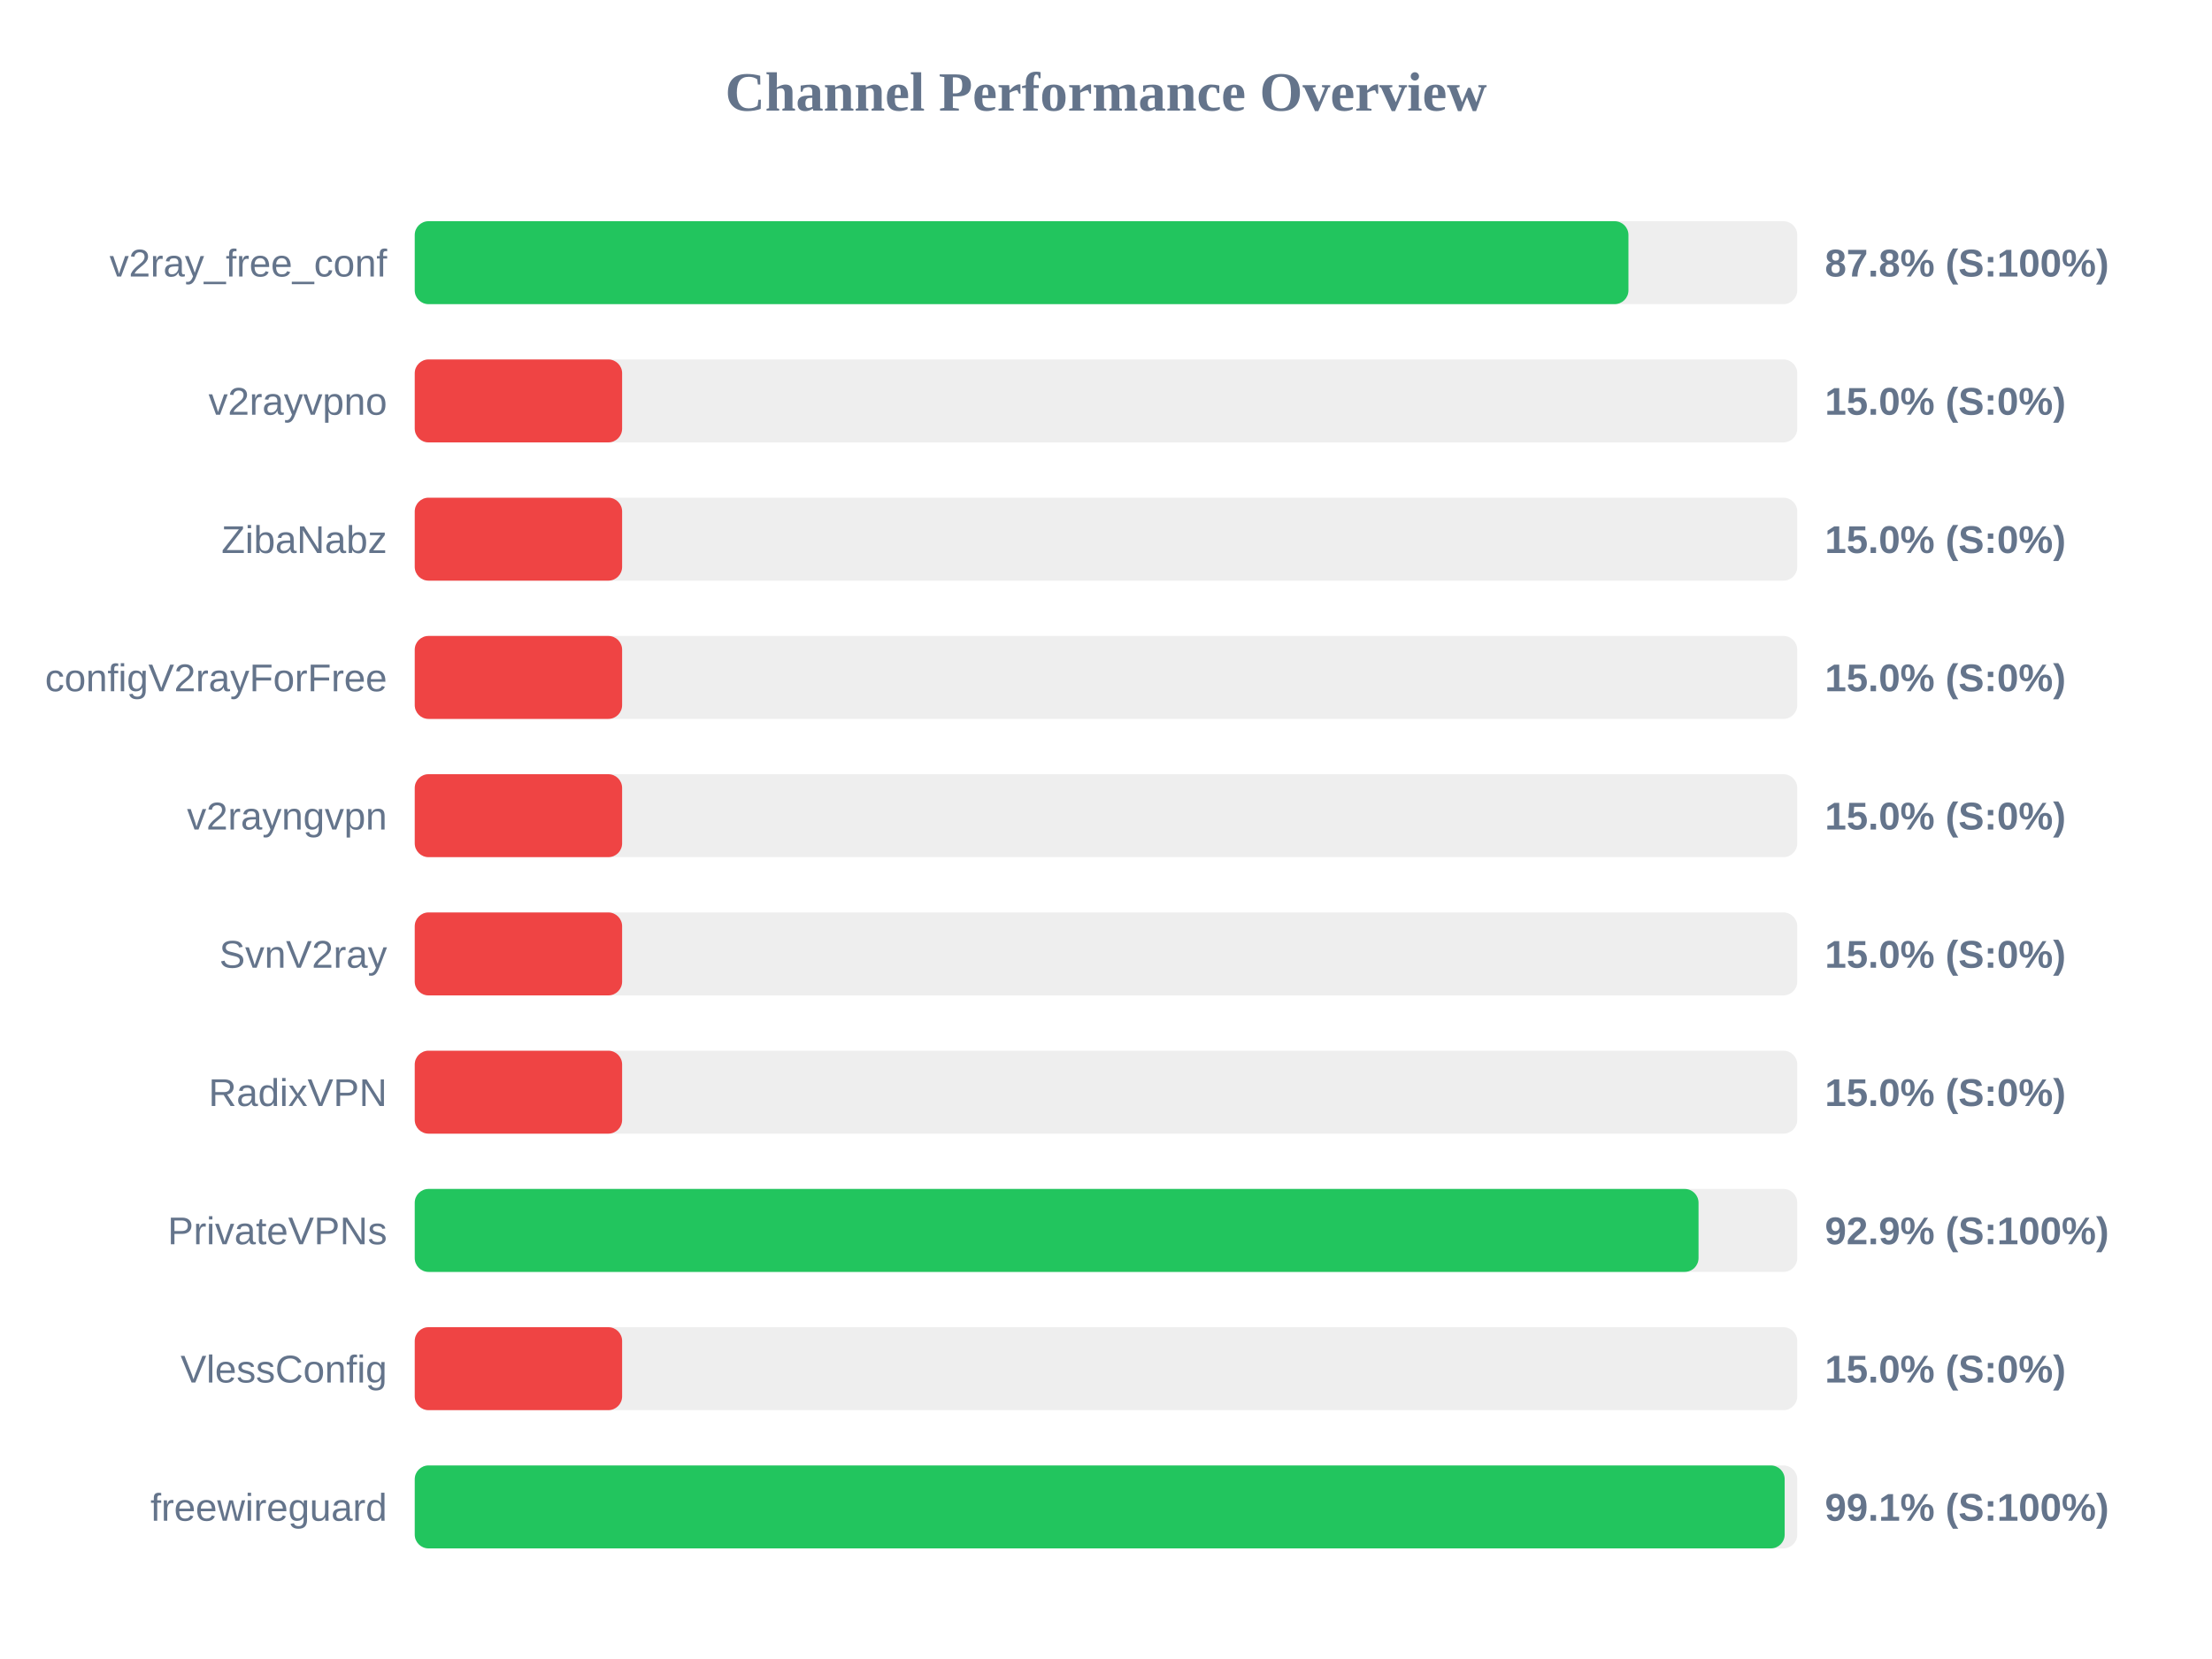
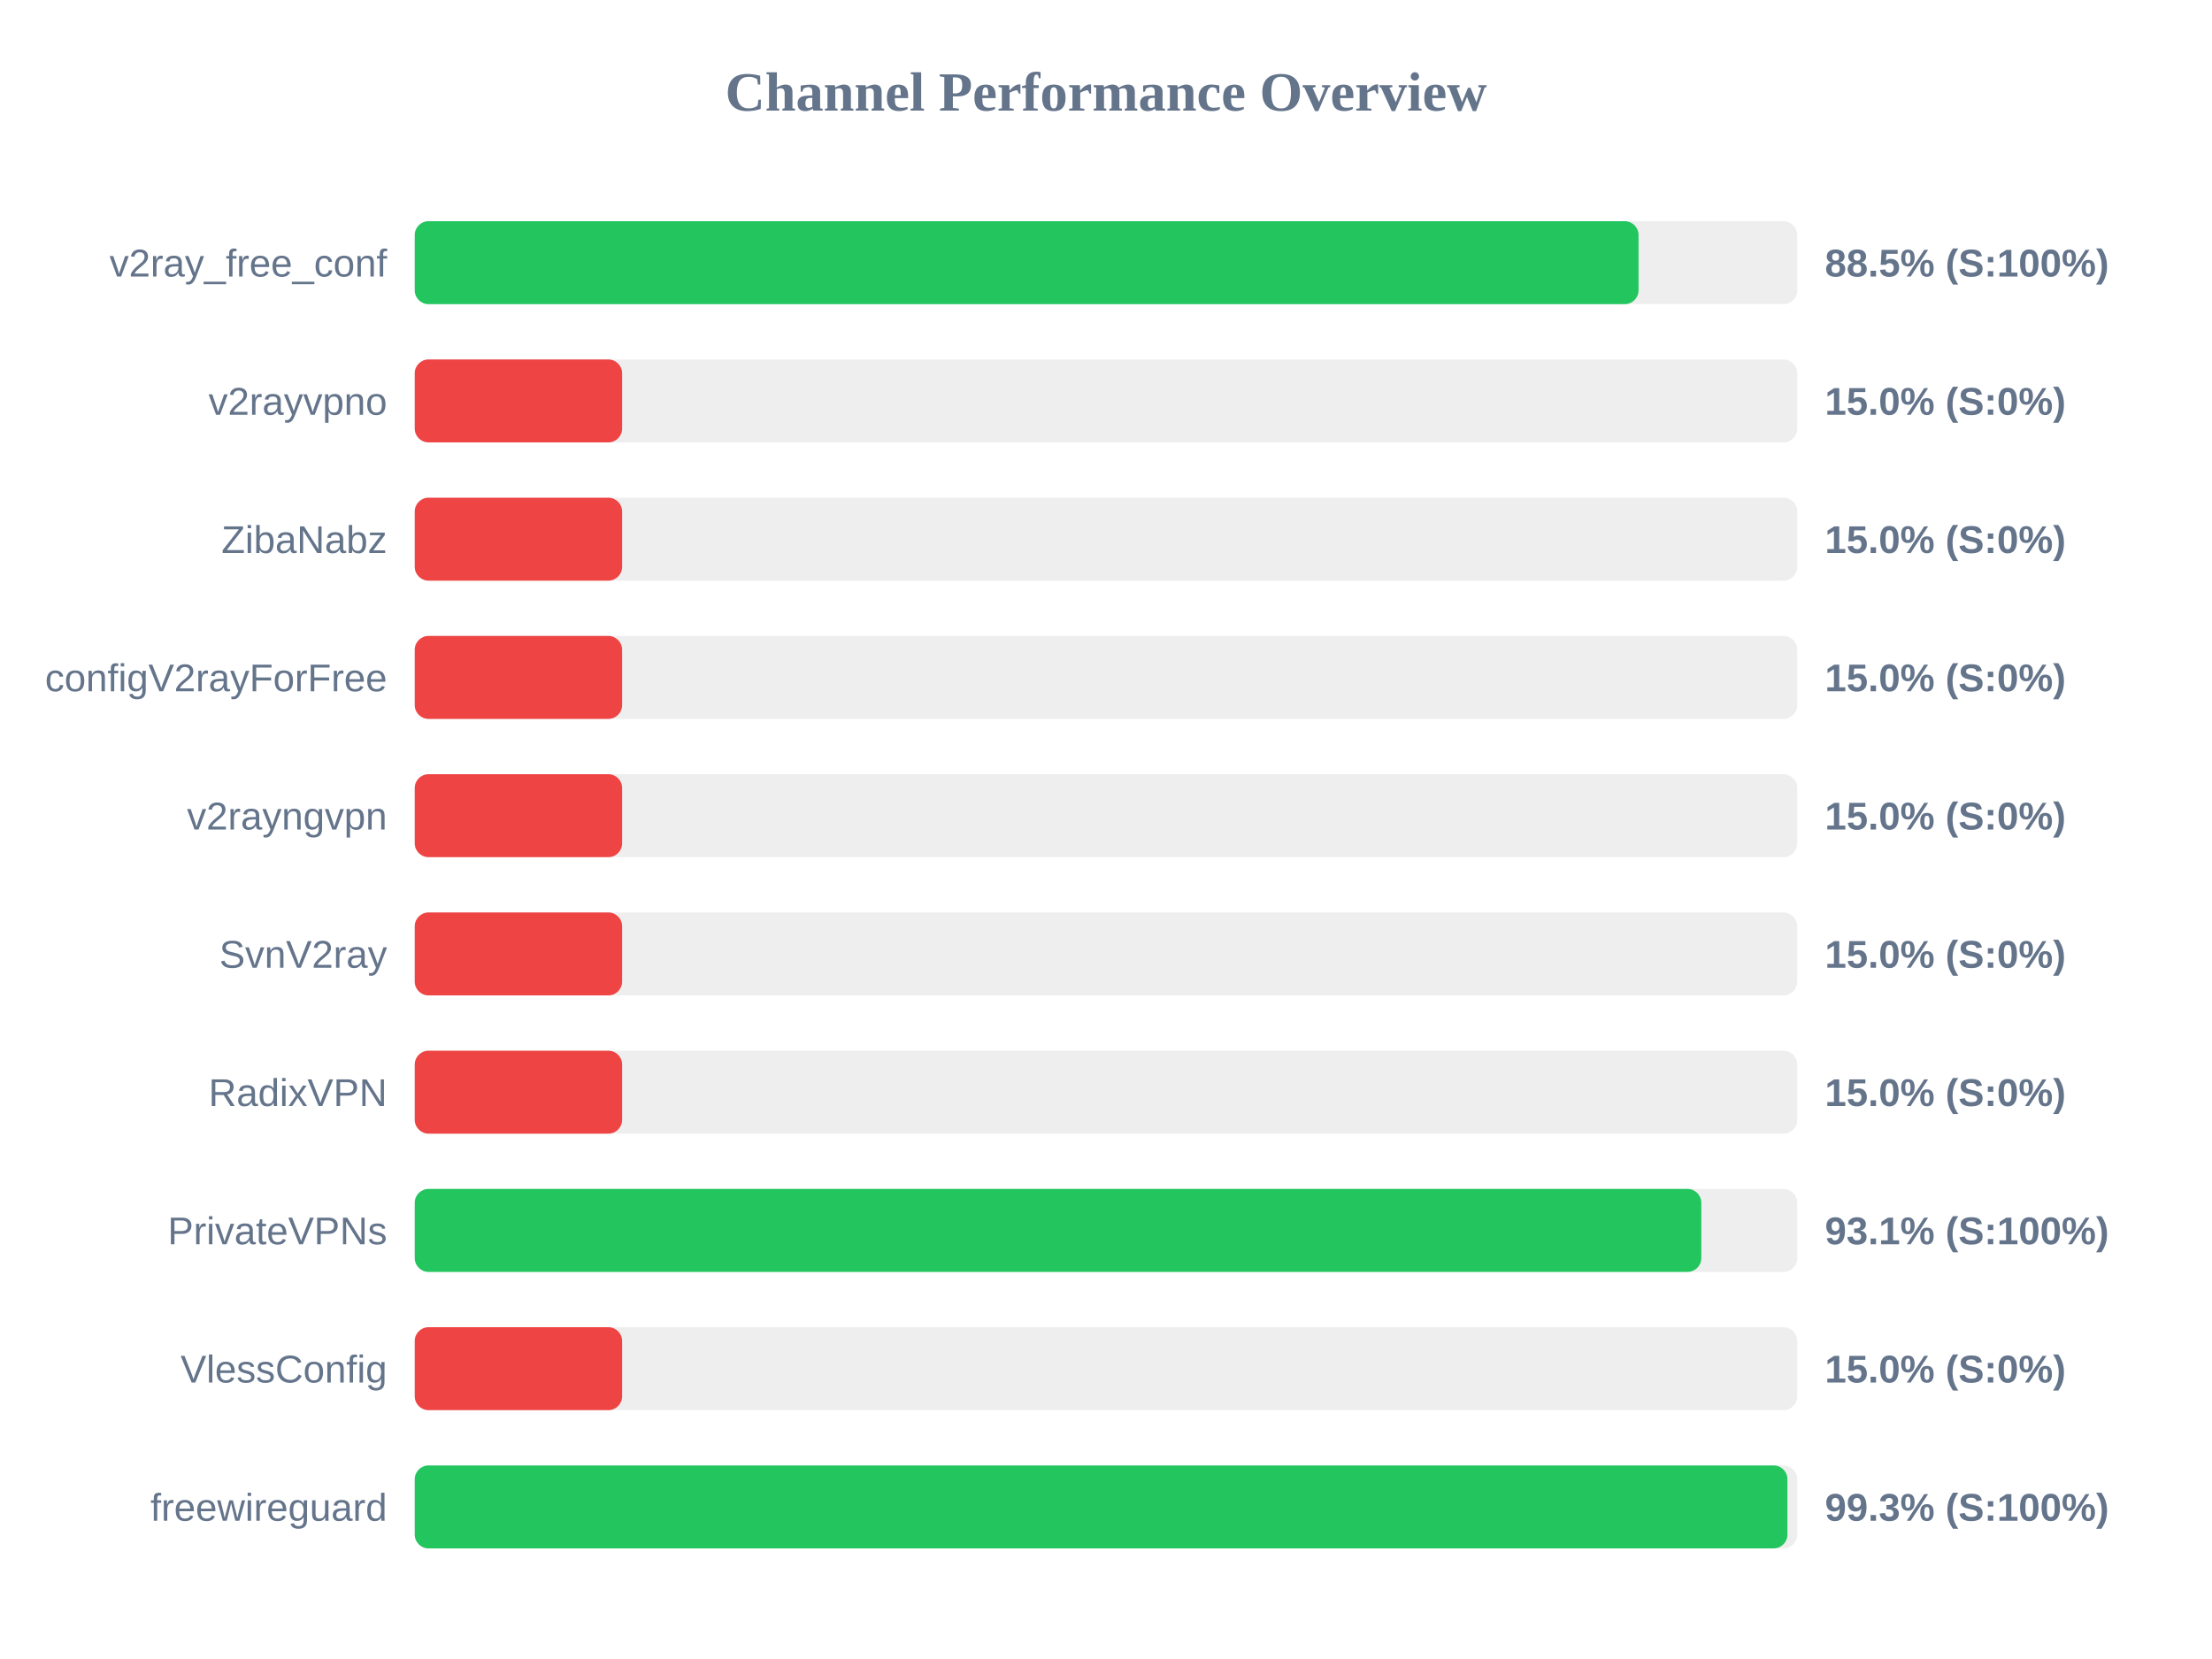
<svg xmlns="http://www.w3.org/2000/svg" width="800" height="600" version="1.1">
  <style>
        .row { font: 14px Arial; fill: #64748b; }
        .score { font: bold 14px Arial; fill: #64748b; }
    </style>
  <text x="400" y="40" text-anchor="middle" font-size="20px" font-weight="bold" fill="#64748b">Channel Performance Overview</text>
  <rect x="150" y="80" width="500" height="30" fill="#eee" rx="5" />
-   <rect x="150" y="80" width="438.95" height="30" fill="#22c55e" rx="5" />
+   <rect x="150" y="80" width="442.6" height="30" fill="#22c55e" rx="5" />
  <text x="140" y="100" text-anchor="end" class="row">v2ray_free_conf</text>
-   <text x="660" y="100" text-anchor="start" class="score">87.8% (S:100%)</text>
+   <text x="660" y="100" text-anchor="start" class="score">88.5% (S:100%)</text>
  <rect x="150" y="130" width="500" height="30" fill="#eee" rx="5" />
  <rect x="150" y="130" width="75.0" height="30" fill="#ef4444" rx="5" />
  <text x="140" y="150" text-anchor="end" class="row">v2rayvpno</text>
  <text x="660" y="150" text-anchor="start" class="score">15.0% (S:0%)</text>
  <rect x="150" y="180" width="500" height="30" fill="#eee" rx="5" />
  <rect x="150" y="180" width="75.0" height="30" fill="#ef4444" rx="5" />
  <text x="140" y="200" text-anchor="end" class="row">ZibaNabz</text>
  <text x="660" y="200" text-anchor="start" class="score">15.0% (S:0%)</text>
  <rect x="150" y="230" width="500" height="30" fill="#eee" rx="5" />
  <rect x="150" y="230" width="75.0" height="30" fill="#ef4444" rx="5" />
  <text x="140" y="250" text-anchor="end" class="row">configV2rayForFree</text>
  <text x="660" y="250" text-anchor="start" class="score">15.0% (S:0%)</text>
  <rect x="150" y="280" width="500" height="30" fill="#eee" rx="5" />
  <rect x="150" y="280" width="75.0" height="30" fill="#ef4444" rx="5" />
  <text x="140" y="300" text-anchor="end" class="row">v2rayngvpn</text>
  <text x="660" y="300" text-anchor="start" class="score">15.0% (S:0%)</text>
  <rect x="150" y="330" width="500" height="30" fill="#eee" rx="5" />
  <rect x="150" y="330" width="75.0" height="30" fill="#ef4444" rx="5" />
  <text x="140" y="350" text-anchor="end" class="row">SvnV2ray</text>
  <text x="660" y="350" text-anchor="start" class="score">15.0% (S:0%)</text>
  <rect x="150" y="380" width="500" height="30" fill="#eee" rx="5" />
  <rect x="150" y="380" width="75.0" height="30" fill="#ef4444" rx="5" />
  <text x="140" y="400" text-anchor="end" class="row">RadixVPN</text>
  <text x="660" y="400" text-anchor="start" class="score">15.0% (S:0%)</text>
  <rect x="150" y="430" width="500" height="30" fill="#eee" rx="5" />
-   <rect x="150" y="430" width="464.3" height="30" fill="#22c55e" rx="5" />
+   <rect x="150" y="430" width="465.3" height="30" fill="#22c55e" rx="5" />
  <text x="140" y="450" text-anchor="end" class="row">PrivateVPNs</text>
-   <text x="660" y="450" text-anchor="start" class="score">92.9% (S:100%)</text>
+   <text x="660" y="450" text-anchor="start" class="score">93.1% (S:100%)</text>
  <rect x="150" y="480" width="500" height="30" fill="#eee" rx="5" />
  <rect x="150" y="480" width="75.0" height="30" fill="#ef4444" rx="5" />
  <text x="140" y="500" text-anchor="end" class="row">VlessConfig</text>
  <text x="660" y="500" text-anchor="start" class="score">15.0% (S:0%)</text>
  <rect x="150" y="530" width="500" height="30" fill="#eee" rx="5" />
-   <rect x="150" y="530" width="495.45" height="30" fill="#22c55e" rx="5" />
+   <rect x="150" y="530" width="496.45" height="30" fill="#22c55e" rx="5" />
  <text x="140" y="550" text-anchor="end" class="row">freewireguard</text>
-   <text x="660" y="550" text-anchor="start" class="score">99.1% (S:100%)</text>
+   <text x="660" y="550" text-anchor="start" class="score">99.3% (S:100%)</text>
</svg>
